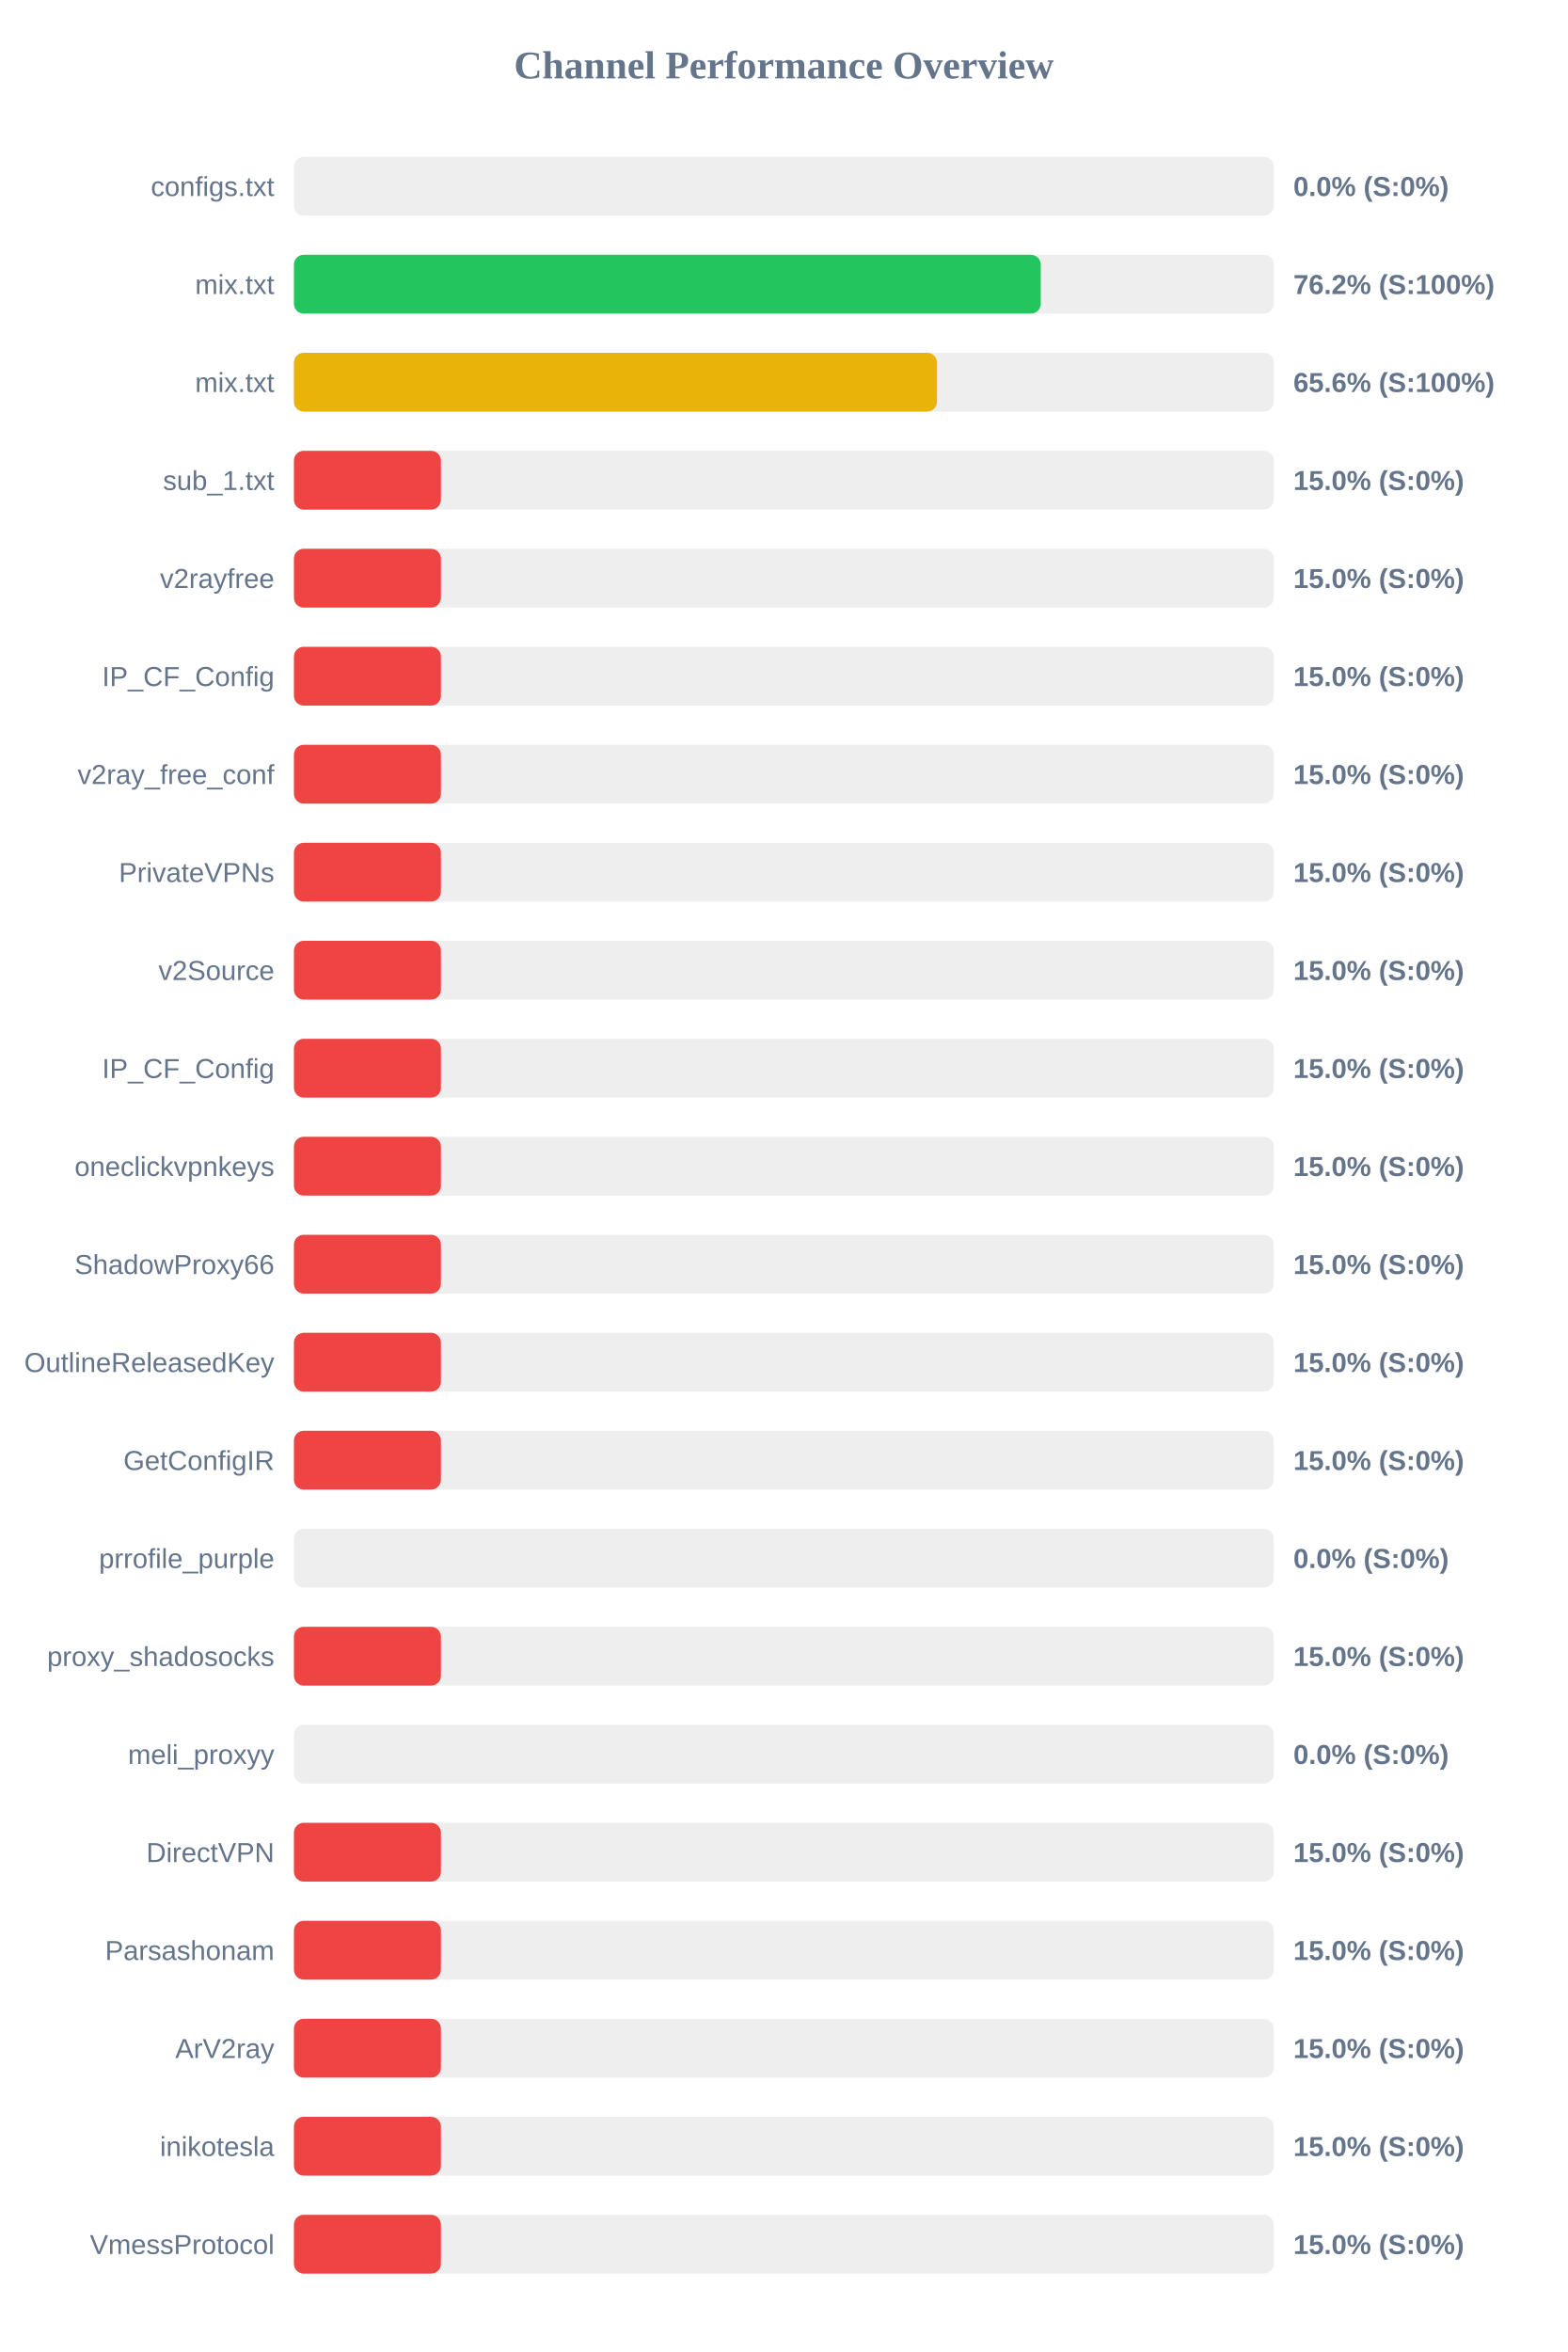
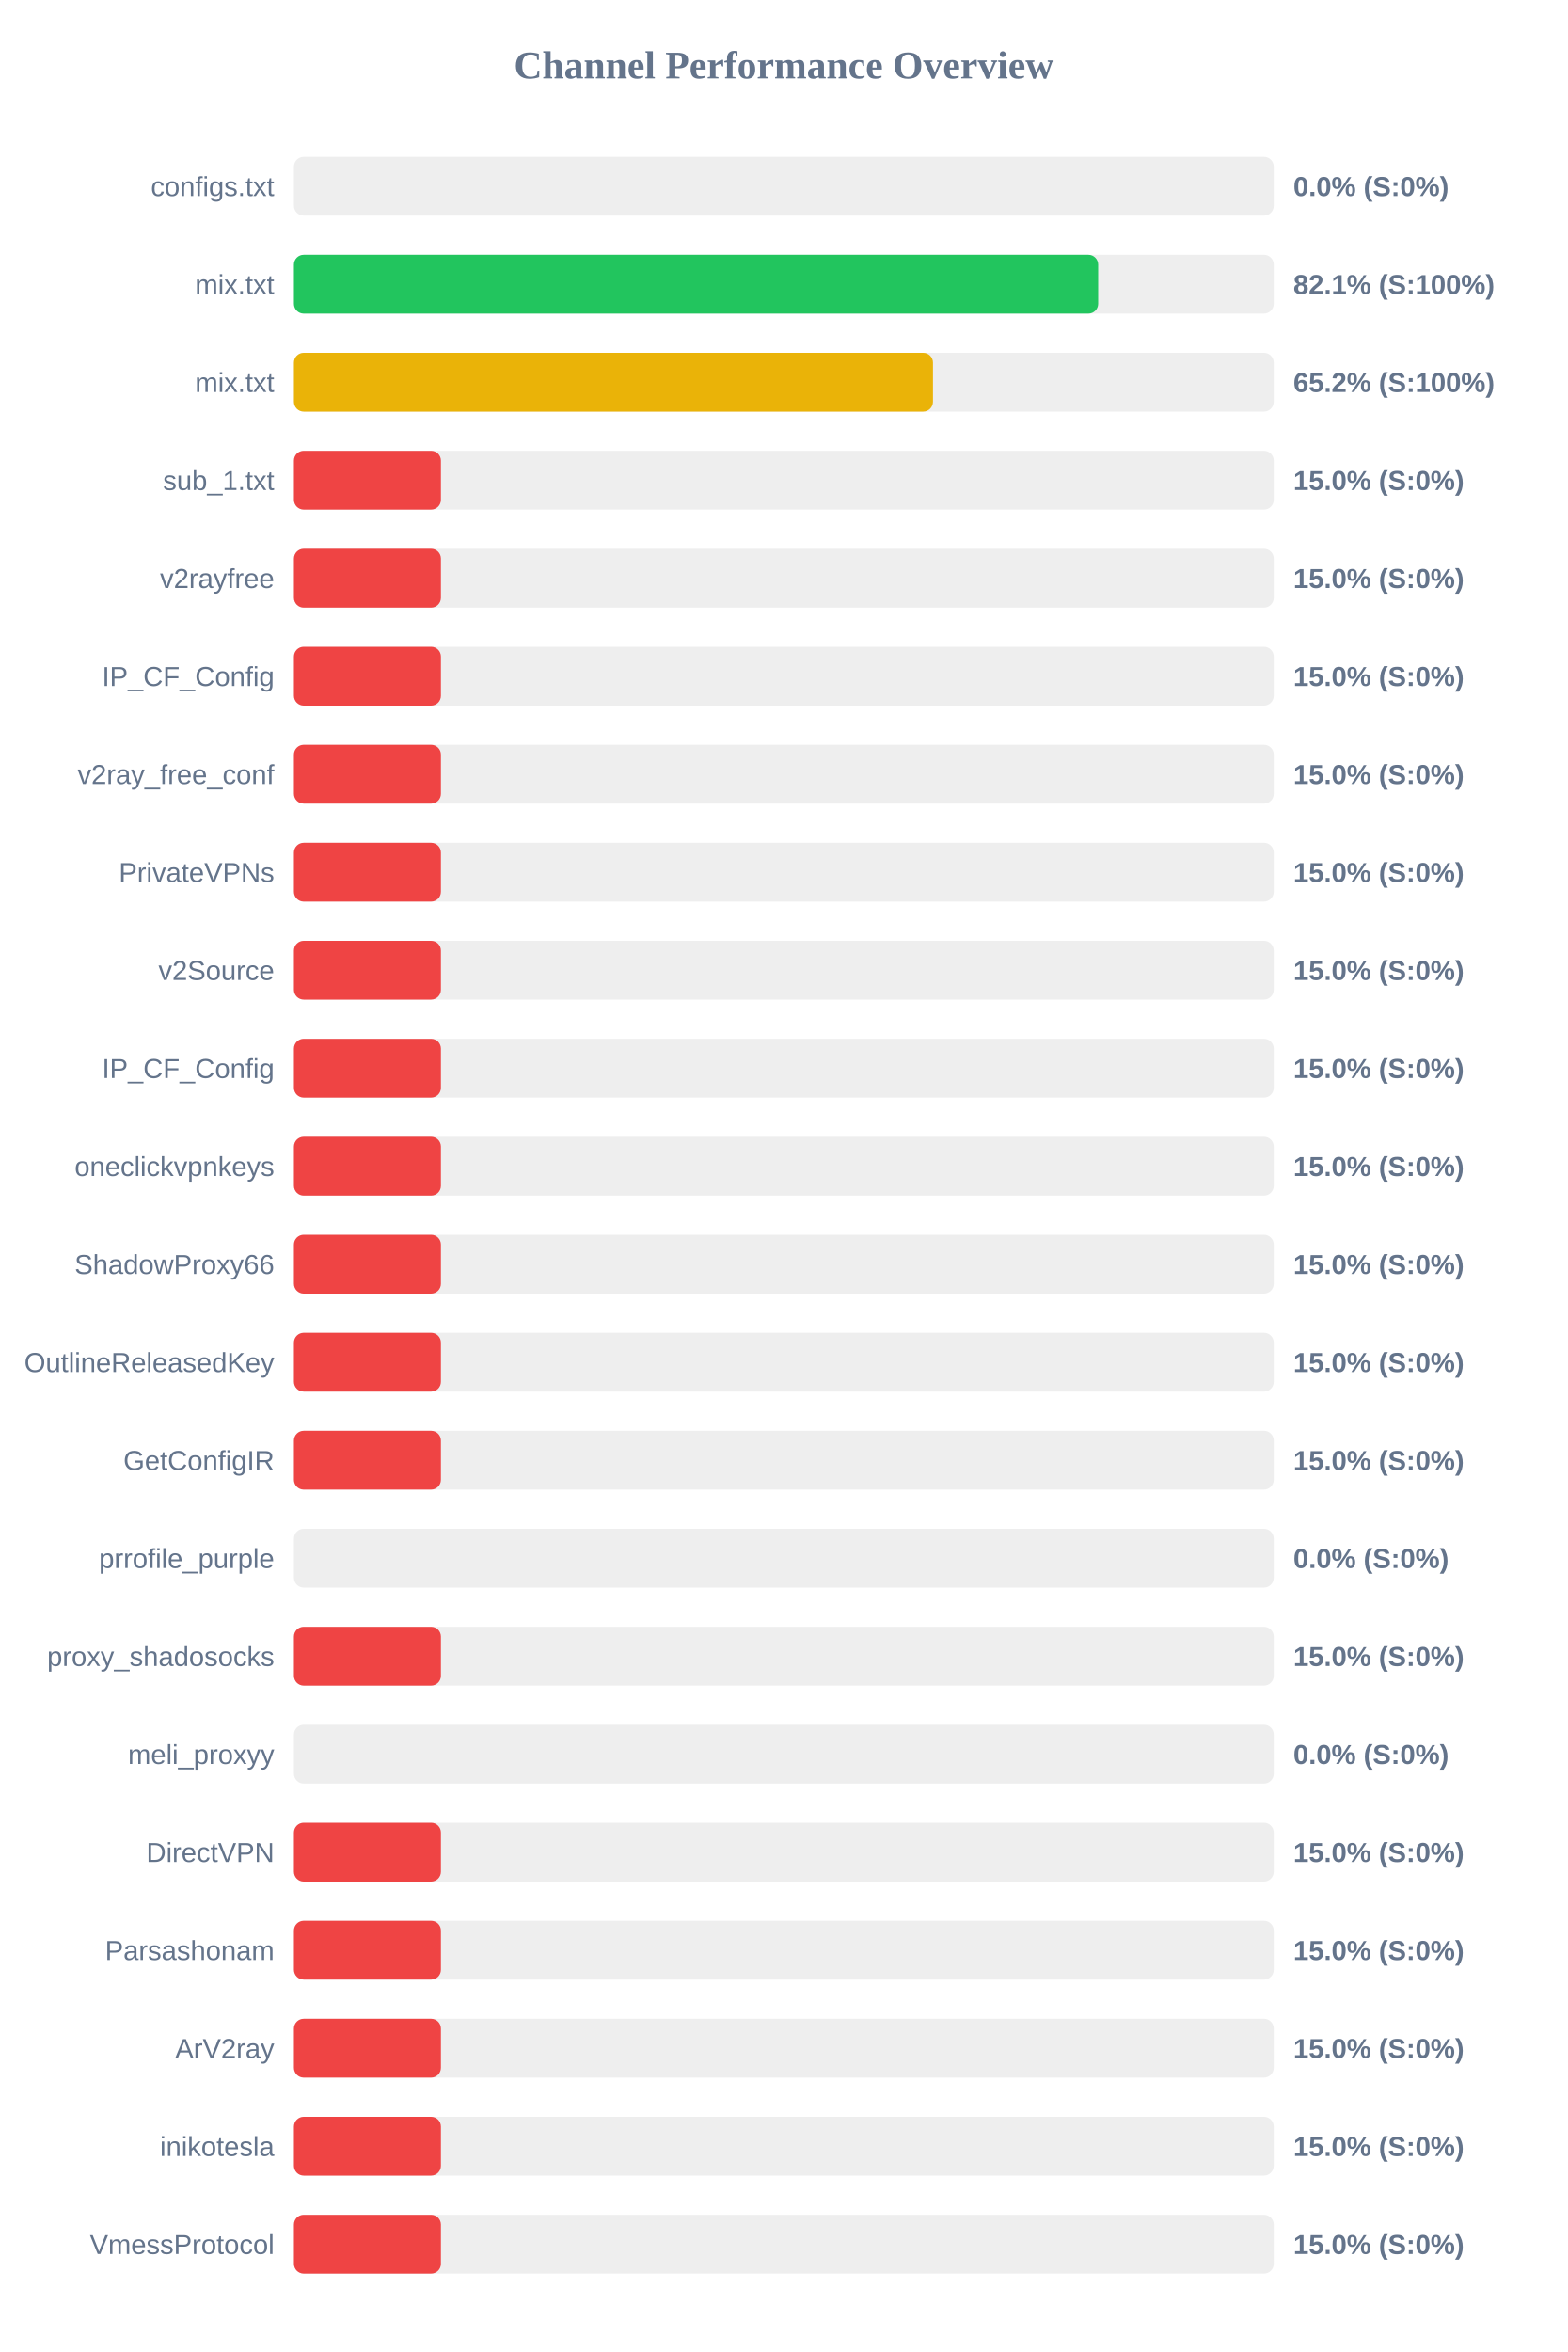
<svg xmlns="http://www.w3.org/2000/svg" width="800" height="1200" version="1.1">
  <style>
        .row { font: 14px Arial; fill: #64748b; }
        .score { font: bold 14px Arial; fill: #64748b; }
    </style>
  <text x="400" y="40" text-anchor="middle" font-size="20px" font-weight="bold" fill="#64748b">Channel Performance Overview</text>
  <rect x="150" y="80" width="500" height="30" fill="#eee" rx="5" />
  <rect x="150" y="80" width="0.0" height="30" fill="#ef4444" rx="5" />
  <text x="140" y="100" text-anchor="end" class="row">configs.txt</text>
  <text x="660" y="100" text-anchor="start" class="score">0.0% (S:0%)</text>
  <rect x="150" y="130" width="500" height="30" fill="#eee" rx="5" />
-   <rect x="150" y="130" width="381.1" height="30" fill="#22c55e" rx="5" />
+   <rect x="150" y="130" width="410.4" height="30" fill="#22c55e" rx="5" />
  <text x="140" y="150" text-anchor="end" class="row">mix.txt</text>
-   <text x="660" y="150" text-anchor="start" class="score">76.2% (S:100%)</text>
+   <text x="660" y="150" text-anchor="start" class="score">82.1% (S:100%)</text>
  <rect x="150" y="180" width="500" height="30" fill="#eee" rx="5" />
-   <rect x="150" y="180" width="328.15" height="30" fill="#eab308" rx="5" />
+   <rect x="150" y="180" width="326.1" height="30" fill="#eab308" rx="5" />
  <text x="140" y="200" text-anchor="end" class="row">mix.txt</text>
-   <text x="660" y="200" text-anchor="start" class="score">65.6% (S:100%)</text>
+   <text x="660" y="200" text-anchor="start" class="score">65.2% (S:100%)</text>
  <rect x="150" y="230" width="500" height="30" fill="#eee" rx="5" />
  <rect x="150" y="230" width="75.0" height="30" fill="#ef4444" rx="5" />
  <text x="140" y="250" text-anchor="end" class="row">sub_1.txt</text>
  <text x="660" y="250" text-anchor="start" class="score">15.0% (S:0%)</text>
  <rect x="150" y="280" width="500" height="30" fill="#eee" rx="5" />
  <rect x="150" y="280" width="75.0" height="30" fill="#ef4444" rx="5" />
  <text x="140" y="300" text-anchor="end" class="row">v2rayfree</text>
  <text x="660" y="300" text-anchor="start" class="score">15.0% (S:0%)</text>
  <rect x="150" y="330" width="500" height="30" fill="#eee" rx="5" />
  <rect x="150" y="330" width="75.0" height="30" fill="#ef4444" rx="5" />
  <text x="140" y="350" text-anchor="end" class="row">IP_CF_Config</text>
  <text x="660" y="350" text-anchor="start" class="score">15.0% (S:0%)</text>
  <rect x="150" y="380" width="500" height="30" fill="#eee" rx="5" />
  <rect x="150" y="380" width="75.0" height="30" fill="#ef4444" rx="5" />
  <text x="140" y="400" text-anchor="end" class="row">v2ray_free_conf</text>
  <text x="660" y="400" text-anchor="start" class="score">15.0% (S:0%)</text>
  <rect x="150" y="430" width="500" height="30" fill="#eee" rx="5" />
  <rect x="150" y="430" width="75.0" height="30" fill="#ef4444" rx="5" />
  <text x="140" y="450" text-anchor="end" class="row">PrivateVPNs</text>
  <text x="660" y="450" text-anchor="start" class="score">15.0% (S:0%)</text>
  <rect x="150" y="480" width="500" height="30" fill="#eee" rx="5" />
  <rect x="150" y="480" width="75.0" height="30" fill="#ef4444" rx="5" />
  <text x="140" y="500" text-anchor="end" class="row">v2Source</text>
  <text x="660" y="500" text-anchor="start" class="score">15.0% (S:0%)</text>
  <rect x="150" y="530" width="500" height="30" fill="#eee" rx="5" />
  <rect x="150" y="530" width="75.0" height="30" fill="#ef4444" rx="5" />
  <text x="140" y="550" text-anchor="end" class="row">IP_CF_Config</text>
  <text x="660" y="550" text-anchor="start" class="score">15.0% (S:0%)</text>
  <rect x="150" y="580" width="500" height="30" fill="#eee" rx="5" />
  <rect x="150" y="580" width="75.0" height="30" fill="#ef4444" rx="5" />
  <text x="140" y="600" text-anchor="end" class="row">oneclickvpnkeys</text>
  <text x="660" y="600" text-anchor="start" class="score">15.0% (S:0%)</text>
  <rect x="150" y="630" width="500" height="30" fill="#eee" rx="5" />
  <rect x="150" y="630" width="75.0" height="30" fill="#ef4444" rx="5" />
  <text x="140" y="650" text-anchor="end" class="row">ShadowProxy66</text>
  <text x="660" y="650" text-anchor="start" class="score">15.0% (S:0%)</text>
  <rect x="150" y="680" width="500" height="30" fill="#eee" rx="5" />
  <rect x="150" y="680" width="75.0" height="30" fill="#ef4444" rx="5" />
  <text x="140" y="700" text-anchor="end" class="row">OutlineReleasedKey</text>
  <text x="660" y="700" text-anchor="start" class="score">15.0% (S:0%)</text>
  <rect x="150" y="730" width="500" height="30" fill="#eee" rx="5" />
  <rect x="150" y="730" width="75.0" height="30" fill="#ef4444" rx="5" />
  <text x="140" y="750" text-anchor="end" class="row">GetConfigIR</text>
  <text x="660" y="750" text-anchor="start" class="score">15.0% (S:0%)</text>
  <rect x="150" y="780" width="500" height="30" fill="#eee" rx="5" />
  <rect x="150" y="780" width="0.0" height="30" fill="#ef4444" rx="5" />
  <text x="140" y="800" text-anchor="end" class="row">prrofile_purple</text>
  <text x="660" y="800" text-anchor="start" class="score">0.0% (S:0%)</text>
  <rect x="150" y="830" width="500" height="30" fill="#eee" rx="5" />
  <rect x="150" y="830" width="75.0" height="30" fill="#ef4444" rx="5" />
  <text x="140" y="850" text-anchor="end" class="row">proxy_shadosocks</text>
  <text x="660" y="850" text-anchor="start" class="score">15.0% (S:0%)</text>
  <rect x="150" y="880" width="500" height="30" fill="#eee" rx="5" />
  <rect x="150" y="880" width="0.0" height="30" fill="#ef4444" rx="5" />
  <text x="140" y="900" text-anchor="end" class="row">meli_proxyy</text>
  <text x="660" y="900" text-anchor="start" class="score">0.0% (S:0%)</text>
  <rect x="150" y="930" width="500" height="30" fill="#eee" rx="5" />
  <rect x="150" y="930" width="75.0" height="30" fill="#ef4444" rx="5" />
  <text x="140" y="950" text-anchor="end" class="row">DirectVPN</text>
  <text x="660" y="950" text-anchor="start" class="score">15.0% (S:0%)</text>
  <rect x="150" y="980" width="500" height="30" fill="#eee" rx="5" />
  <rect x="150" y="980" width="75.0" height="30" fill="#ef4444" rx="5" />
  <text x="140" y="1000" text-anchor="end" class="row">Parsashonam</text>
  <text x="660" y="1000" text-anchor="start" class="score">15.0% (S:0%)</text>
  <rect x="150" y="1030" width="500" height="30" fill="#eee" rx="5" />
  <rect x="150" y="1030" width="75.0" height="30" fill="#ef4444" rx="5" />
  <text x="140" y="1050" text-anchor="end" class="row">ArV2ray</text>
  <text x="660" y="1050" text-anchor="start" class="score">15.0% (S:0%)</text>
  <rect x="150" y="1080" width="500" height="30" fill="#eee" rx="5" />
  <rect x="150" y="1080" width="75.0" height="30" fill="#ef4444" rx="5" />
  <text x="140" y="1100" text-anchor="end" class="row">inikotesla</text>
  <text x="660" y="1100" text-anchor="start" class="score">15.0% (S:0%)</text>
  <rect x="150" y="1130" width="500" height="30" fill="#eee" rx="5" />
  <rect x="150" y="1130" width="75.0" height="30" fill="#ef4444" rx="5" />
  <text x="140" y="1150" text-anchor="end" class="row">VmessProtocol</text>
  <text x="660" y="1150" text-anchor="start" class="score">15.0% (S:0%)</text>
</svg>
